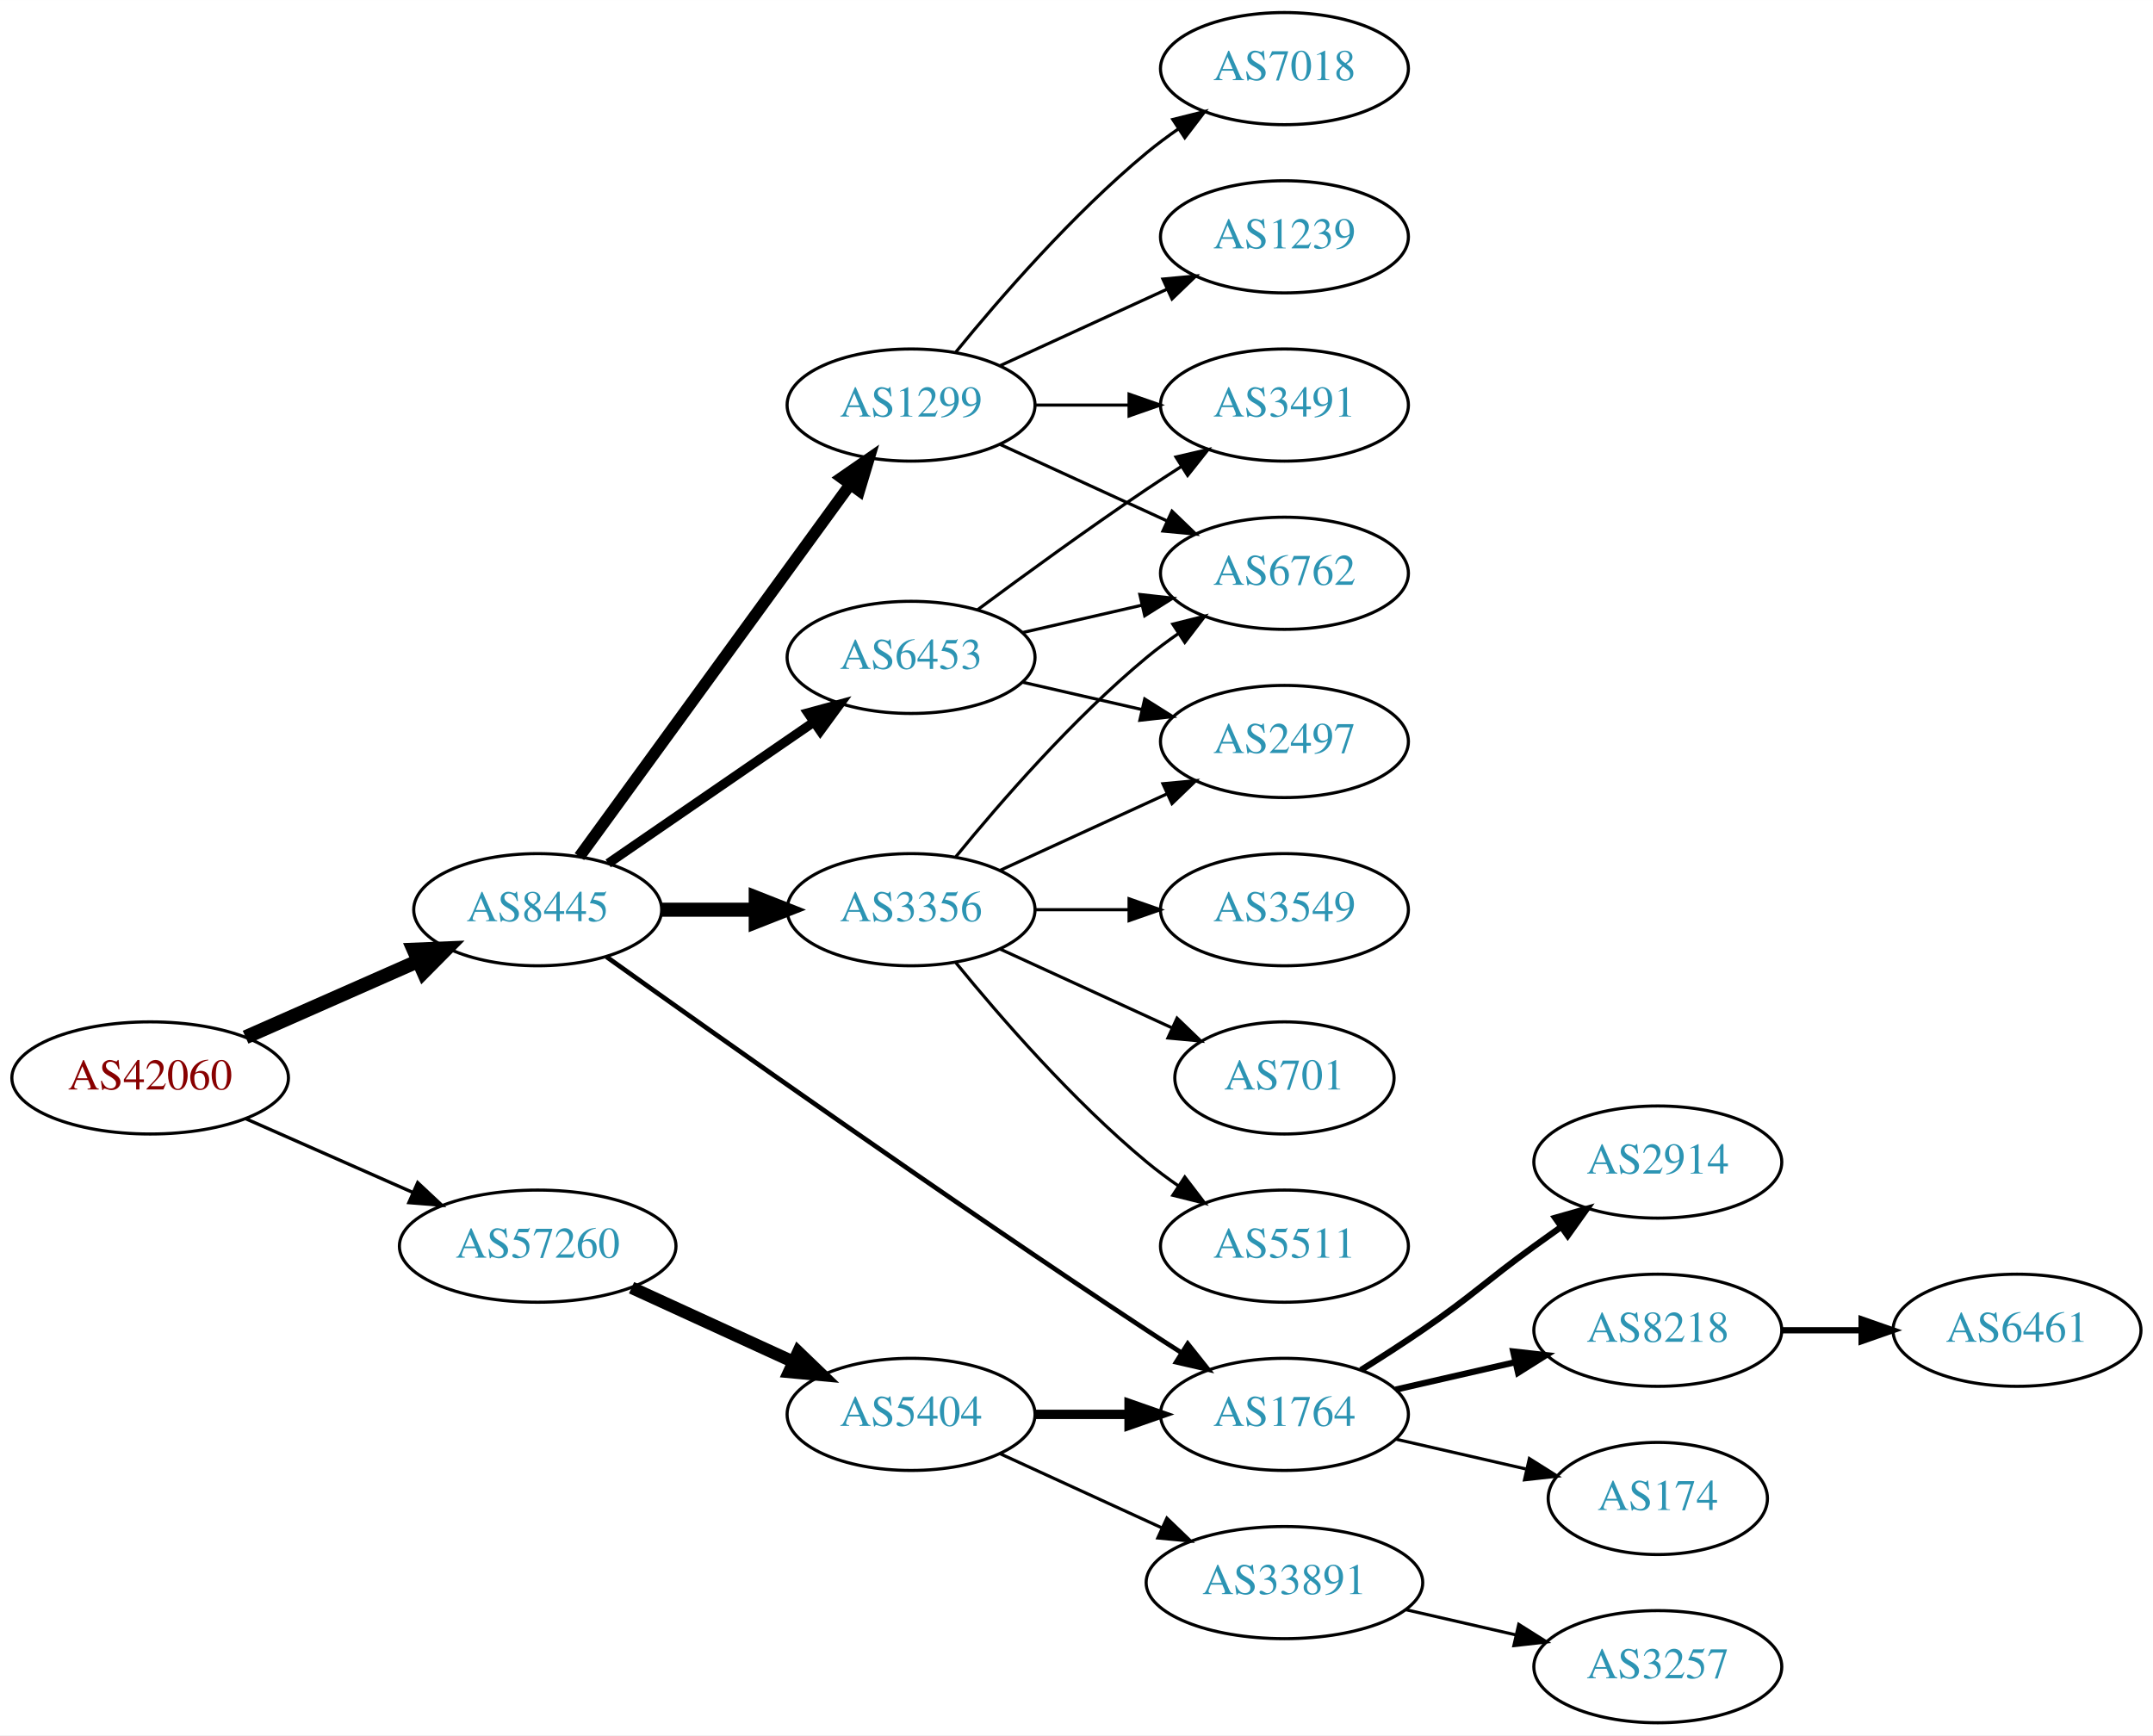
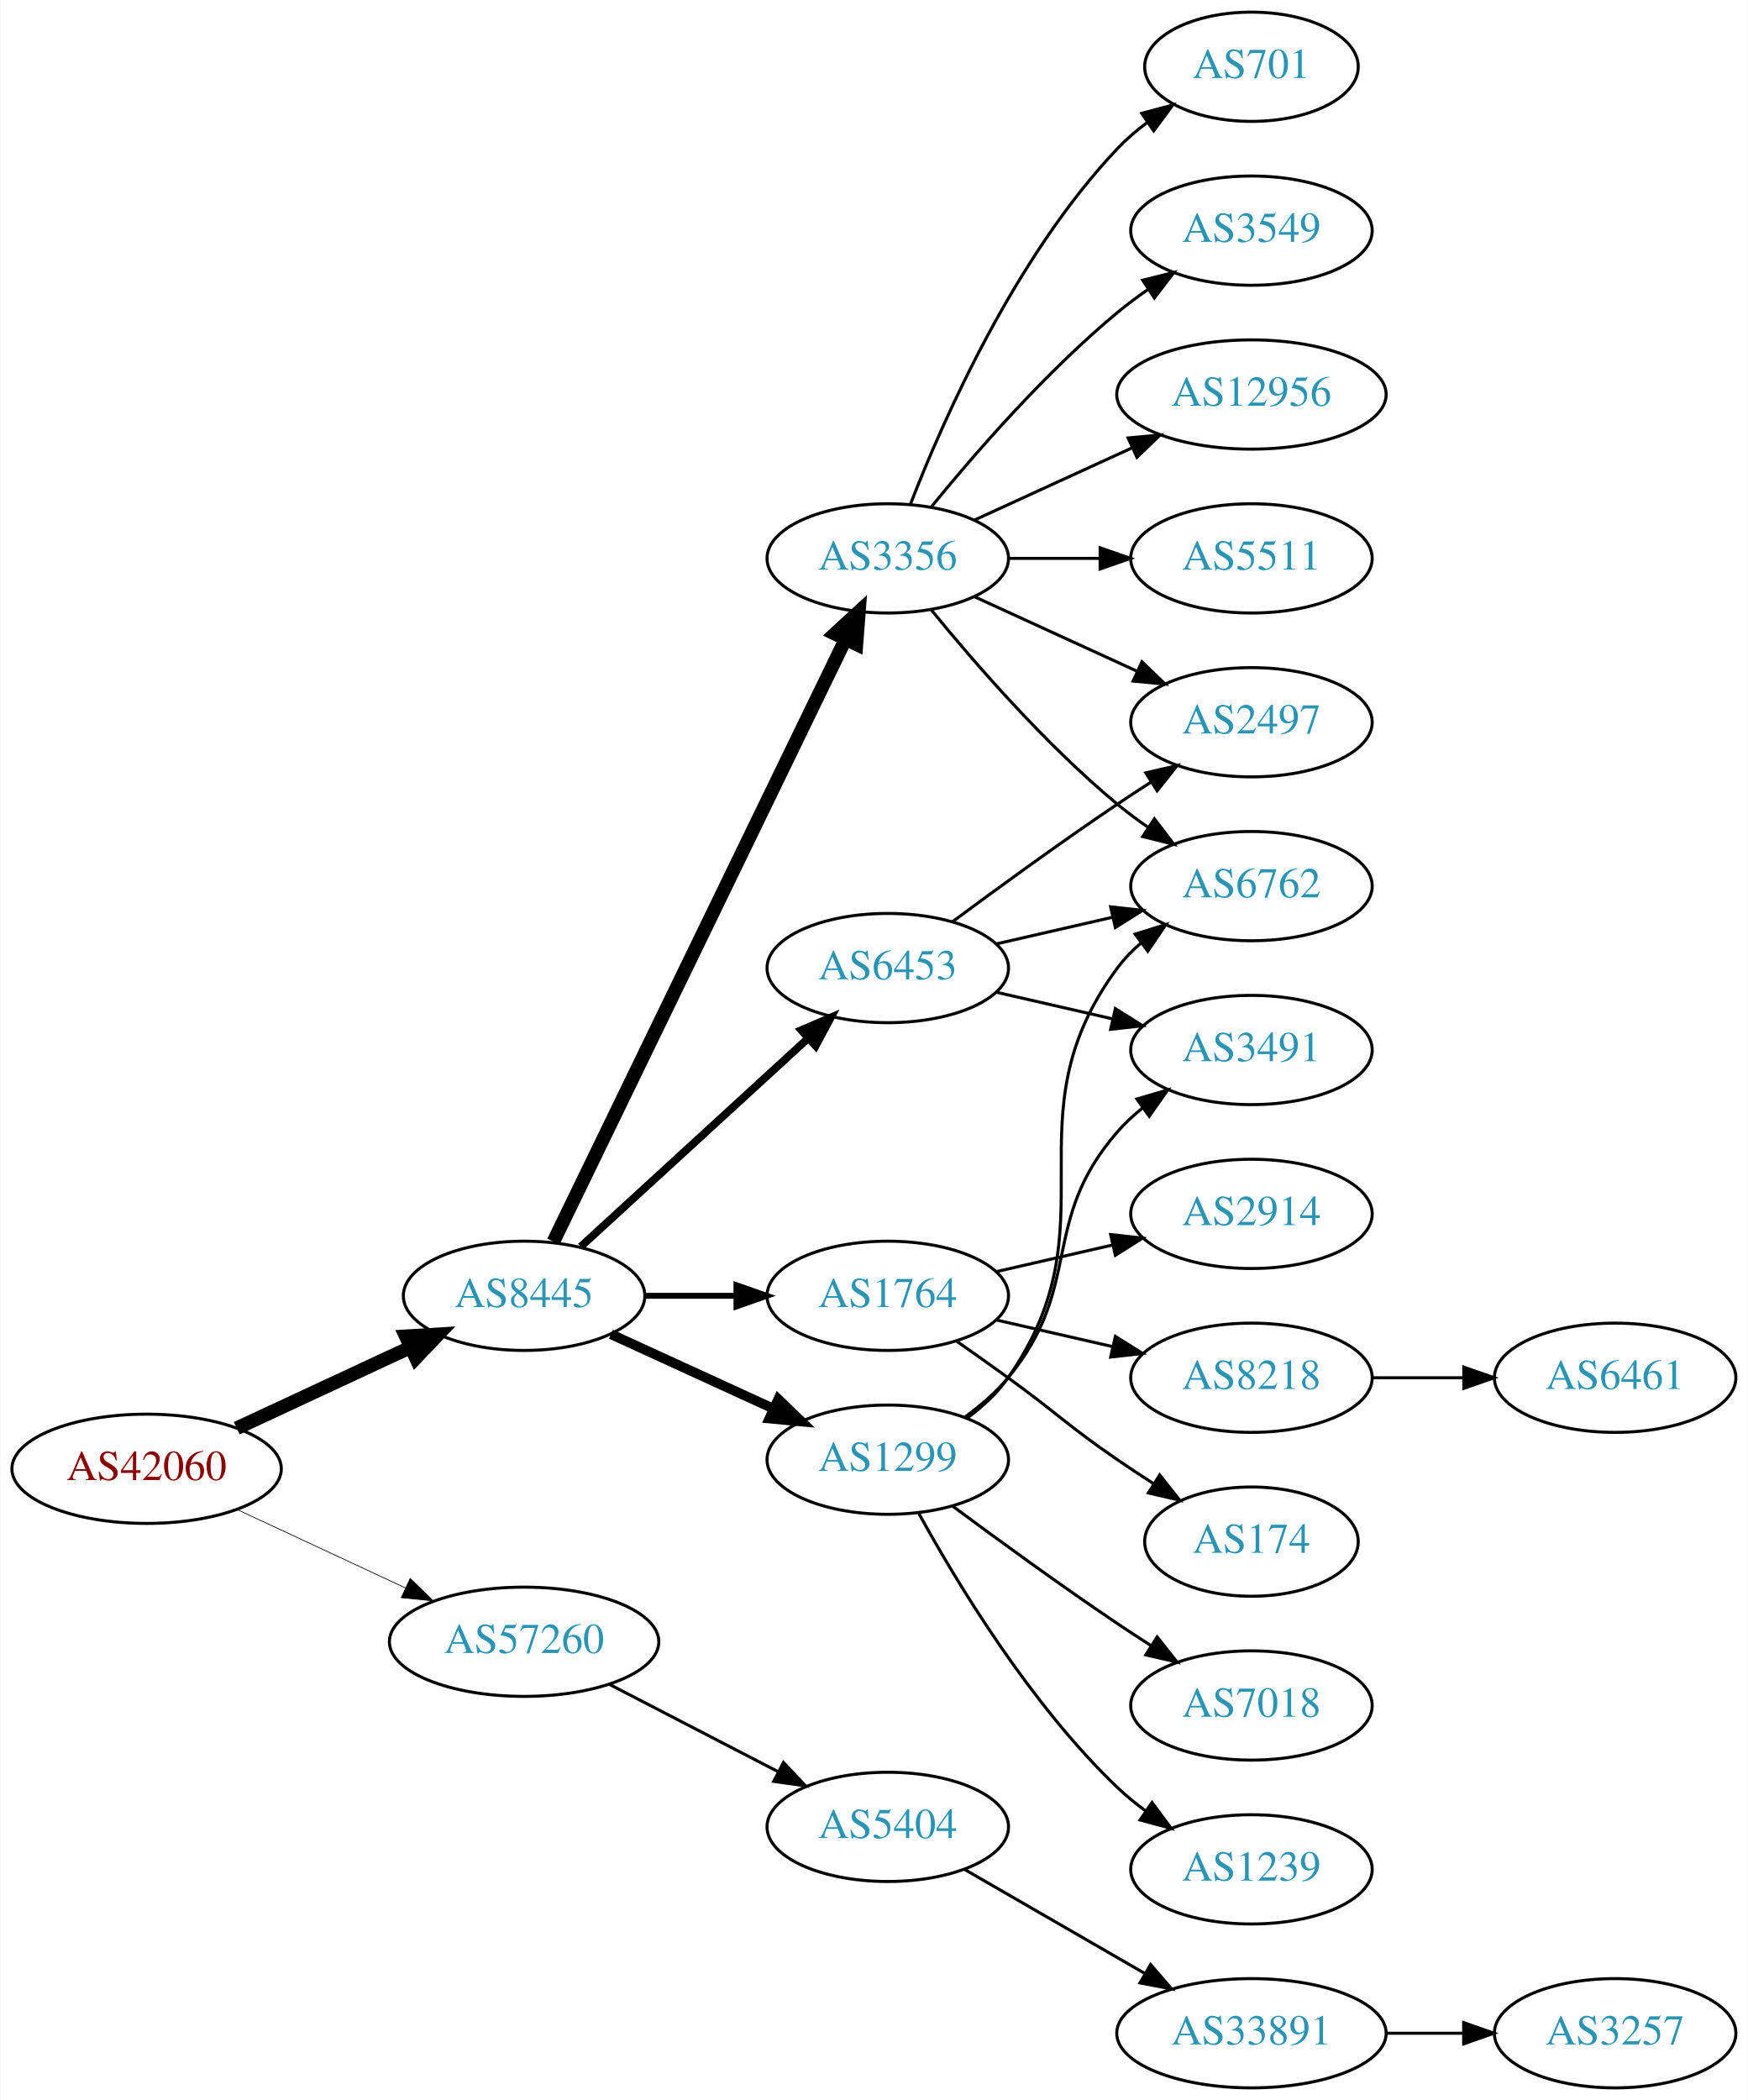
- <svg xmlns="http://www.w3.org/2000/svg" xmlns:xlink="http://www.w3.org/1999/xlink" width="691pt" height="557pt" viewBox="0.00 0.00 691.06 557.00">
-   <g id="graph0" class="graph" transform="scale(1 1) rotate(0) translate(4 553)">
-     <polygon fill="white" stroke="none" points="-4,4 -4,-553 687.055,-553 687.055,4 -4,4" />
+ <svg xmlns="http://www.w3.org/2000/svg" xmlns:xlink="http://www.w3.org/1999/xlink" width="576pt" height="692pt" viewBox="0.00 0.00 575.76 692.00">
+   <g id="graph0" class="graph" transform="scale(1 1) rotate(0) translate(4 688)">
+     <polygon fill="white" stroke="none" points="-4,4 -4,-688 571.762,-688 571.762,4 -4,4" />
    <g id="node1" class="node">
      <g id="a_node1">
        <a xlink:href="/asn/42060" xlink:title="AS42060 ~ feratel media technologies AG [AT]">
-           <ellipse fill="#ffffff" stroke="black" cx="44.196" cy="-207" rx="44.393" ry="18" />
-           <text text-anchor="middle" x="44.196" y="-203.3" font-family="Times,serif" font-size="14.00" fill="#880000">AS42060</text>
+           <ellipse fill="#ffffff" stroke="black" cx="44.196" cy="-204" rx="44.393" ry="18" />
+           <text text-anchor="middle" x="44.196" y="-200.3" font-family="Times,serif" font-size="14.00" fill="#880000">AS42060</text>
        </a>
      </g>
    </g>
    <g id="node2" class="node">
      <g id="a_node2">
        <a xlink:href="/asn/8445" xlink:title="AS8445 ~ SALZBURG-AG-AS [AT]">
          <ellipse fill="#ffffff" stroke="black" cx="168.588" cy="-261" rx="39.794" ry="18" />
          <text text-anchor="middle" x="168.588" y="-257.3" font-family="Times,serif" font-size="14.00" fill="#2c94b3">AS8445</text>
        </a>
      </g>
    </g>
    <g id="edge1" class="edge">
-       <path fill="none" stroke="black" stroke-width="4.5" d="M74.824,-220.072C91.418,-227.393 112.278,-236.597 130.011,-244.421" />
-       <polygon fill="black" stroke="black" stroke-width="4.5" points="128.756,-248.171 139.495,-248.605 131.935,-240.966 128.756,-248.171" />
+       <path fill="none" stroke="black" stroke-width="4.5" d="M73.892,-217.364C90.979,-225.322 112.829,-235.498 131.13,-244.021" />
+       <polygon fill="black" stroke="black" stroke-width="4.5" points="129.605,-247.654 140.333,-248.307 132.93,-240.515 129.605,-247.654" />
    </g>
    <g id="node3" class="node">
      <g id="a_node3">
        <a xlink:href="/asn/57260" xlink:title="AS57260 ~ feratel Schweiz AG [CH]">
-           <ellipse fill="#ffffff" stroke="black" cx="168.588" cy="-153" rx="44.393" ry="18" />
-           <text text-anchor="middle" x="168.588" y="-149.3" font-family="Times,serif" font-size="14.00" fill="#2c94b3">AS57260</text>
+           <ellipse fill="#ffffff" stroke="black" cx="168.588" cy="-147" rx="44.393" ry="18" />
+           <text text-anchor="middle" x="168.588" y="-143.3" font-family="Times,serif" font-size="14.00" fill="#2c94b3">AS57260</text>
        </a>
      </g>
    </g>
    <g id="edge2" class="edge">
-       <path fill="none" stroke="black" stroke-width="1.059" d="M74.824,-193.928C90.941,-186.817 111.081,-177.931 128.473,-170.258" />
-       <polygon fill="black" stroke="black" stroke-width="1.059" points="130.073,-173.378 137.809,-166.139 127.247,-166.973 130.073,-173.378" />
+       <path fill="none" stroke="black" stroke-width="0.237" d="M73.892,-190.636C90.498,-182.902 111.602,-173.074 129.575,-164.703" />
+       <polygon fill="black" stroke="black" stroke-width="0.237" points="131.061,-167.872 138.648,-160.478 128.106,-161.527 131.061,-167.872" />
    </g>
    <g id="node4" class="node">
      <g id="a_node4">
-         <a xlink:href="/asn/1299" xlink:title="AS1299 ~ Telia Carrier [EU]">
-           <ellipse fill="#ffffff" stroke="black" cx="288.431" cy="-423" rx="39.794" ry="18" />
-           <text text-anchor="middle" x="288.431" y="-419.3" font-family="Times,serif" font-size="14.00" fill="#2c94b3">AS1299</text>
+         <a xlink:href="/asn/3356" xlink:title="AS3356 ~ Level 3 Parent, LLC [US]">
+           <ellipse fill="#ffffff" stroke="black" cx="288.431" cy="-504" rx="39.794" ry="18" />
+           <text text-anchor="middle" x="288.431" y="-500.3" font-family="Times,serif" font-size="14.00" fill="#2c94b3">AS3356</text>
        </a>
      </g>
    </g>
    <g id="edge3" class="edge">
-       <path fill="none" stroke="black" stroke-width="3.75" d="M181.977,-278.031C202.699,-306.517 244.502,-363.985 268.79,-397.374" />
-       <polygon fill="black" stroke="black" stroke-width="3.75" points="266.141,-399.682 274.854,-405.71 271.801,-395.564 266.141,-399.682" />
+       <path fill="none" stroke="black" stroke-width="4.5" d="M178.253,-278.868C198.734,-321.101 250.221,-427.272 274.447,-477.227" />
+       <polygon fill="black" stroke="black" stroke-width="4.5" points="271.005,-479.154 278.912,-486.433 278.091,-475.717 271.005,-479.154" />
    </g>
    <g id="node5" class="node">
      <g id="a_node5">
        <a xlink:href="/asn/6453" xlink:title="AS6453 ~ TATA COMMUNICATIONS (AMERICA) INC [US]">
-           <ellipse fill="#ffffff" stroke="black" cx="288.431" cy="-342" rx="39.794" ry="18" />
-           <text text-anchor="middle" x="288.431" y="-338.3" font-family="Times,serif" font-size="14.00" fill="#2c94b3">AS6453</text>
+           <ellipse fill="#ffffff" stroke="black" cx="288.431" cy="-369" rx="39.794" ry="18" />
+           <text text-anchor="middle" x="288.431" y="-365.3" font-family="Times,serif" font-size="14.00" fill="#2c94b3">AS6453</text>
        </a>
      </g>
    </g>
    <g id="edge4" class="edge">
-       <path fill="none" stroke="black" stroke-width="3" d="M191.202,-275.857C209.691,-288.565 236.505,-306.995 257.134,-321.175" />
-       <polygon fill="black" stroke="black" stroke-width="3" points="255.331,-324.183 265.555,-326.963 259.296,-318.414 255.331,-324.183" />
+       <path fill="none" stroke="black" stroke-width="2.571" d="M187.23,-277.169C207.103,-295.382 239.566,-325.133 262.135,-345.817" />
+       <polygon fill="black" stroke="black" stroke-width="2.571" points="259.931,-348.545 269.668,-352.721 264.66,-343.384 259.931,-348.545" />
    </g>
    <g id="node6" class="node">
      <g id="a_node6">
-         <a xlink:href="/asn/3356" xlink:title="AS3356 ~ Level 3 Parent, LLC [US]">
+         <a xlink:href="/asn/1764" xlink:title="AS1764 ~ NEXTLAYER-AS [AT]">
          <ellipse fill="#ffffff" stroke="black" cx="288.431" cy="-261" rx="39.794" ry="18" />
-           <text text-anchor="middle" x="288.431" y="-257.3" font-family="Times,serif" font-size="14.00" fill="#2c94b3">AS3356</text>
+           <text text-anchor="middle" x="288.431" y="-257.3" font-family="Times,serif" font-size="14.00" fill="#2c94b3">AS1764</text>
        </a>
      </g>
    </g>
    <g id="edge5" class="edge">
-       <path fill="none" stroke="black" stroke-width="4.5" d="M208.501,-261C218.054,-261 228.404,-261 238.367,-261" />
-       <polygon fill="black" stroke="black" stroke-width="4.5" points="238.559,-264.938 248.559,-261 238.559,-257.063 238.559,-264.938" />
+       <path fill="none" stroke="black" stroke-width="1.929" d="M208.501,-261C218.054,-261 228.404,-261 238.367,-261" />
+       <polygon fill="black" stroke="black" stroke-width="1.929" points="238.559,-264.5 248.559,-261 238.559,-257.5 238.559,-264.5" />
    </g>
    <g id="node7" class="node">
      <g id="a_node7">
-         <a xlink:href="/asn/1764" xlink:title="AS1764 ~ NEXTLAYER-AS [AT]">
-           <ellipse fill="#ffffff" stroke="black" cx="408.273" cy="-99" rx="39.794" ry="18" />
-           <text text-anchor="middle" x="408.273" y="-95.3" font-family="Times,serif" font-size="14.00" fill="#2c94b3">AS1764</text>
+         <a xlink:href="/asn/1299" xlink:title="AS1299 ~ Telia Carrier [EU]">
+           <ellipse fill="#ffffff" stroke="black" cx="288.431" cy="-207" rx="39.794" ry="18" />
+           <text text-anchor="middle" x="288.431" y="-203.3" font-family="Times,serif" font-size="14.00" fill="#2c94b3">AS1299</text>
        </a>
      </g>
    </g>
    <g id="edge6" class="edge">
-       <path fill="none" stroke="black" stroke-width="1.5" d="M190.656,-245.88C226.102,-220.553 300.071,-168.183 364.077,-126 367.649,-123.646 371.414,-121.217 375.171,-118.826" />
-       <polygon fill="black" stroke="black" stroke-width="1.5" points="377.235,-121.663 383.828,-113.369 373.502,-115.741 377.235,-121.663" />
-     </g>
-     <g id="node20" class="node">
-       <g id="a_node20">
+       <path fill="none" stroke="black" stroke-width="3.214" d="M197.217,-248.339C213.174,-241.027 233.445,-231.739 250.727,-223.819" />
+       <polygon fill="black" stroke="black" stroke-width="3.214" points="252.342,-226.929 259.975,-219.581 249.426,-220.565 252.342,-226.929" />
+     </g>
+     <g id="node21" class="node">
+       <g id="a_node21">
        <a xlink:href="/asn/5404" xlink:title="AS5404 ~ ASN conova communications GmbH [AT]">
-           <ellipse fill="#ffffff" stroke="black" cx="288.431" cy="-99" rx="39.794" ry="18" />
-           <text text-anchor="middle" x="288.431" y="-95.3" font-family="Times,serif" font-size="14.00" fill="#2c94b3">AS5404</text>
-         </a>
-       </g>
-     </g>
-     <g id="edge23" class="edge">
-       <path fill="none" stroke="black" stroke-width="4" d="M198.718,-139.652C214.329,-132.498 233.727,-123.609 250.399,-115.97" />
-       <polygon fill="black" stroke="black" stroke-width="4" points="252.218,-118.986 259.851,-111.638 249.302,-112.622 252.218,-118.986" />
+           <ellipse fill="#ffffff" stroke="black" cx="288.431" cy="-86" rx="39.794" ry="18" />
+           <text text-anchor="middle" x="288.431" y="-82.3" font-family="Times,serif" font-size="14.00" fill="#2c94b3">AS5404</text>
+         </a>
+       </g>
+     </g>
+     <g id="edge24" class="edge">
+       <path fill="none" stroke="black" d="M196.624,-133.005C213.173,-124.439 234.525,-113.386 252.366,-104.151" />
+       <polygon fill="black" stroke="black" points="254.06,-107.215 261.331,-99.51 250.842,-100.999 254.06,-107.215" />
    </g>
    <g id="node8" class="node">
      <g id="a_node8">
-         <a xlink:href="/asn/7018" xlink:title="AS7018 ~ AT&amp;T Services, Inc. [US]">
-           <ellipse fill="#ffffff" stroke="black" cx="408.273" cy="-531" rx="39.794" ry="18" />
-           <text text-anchor="middle" x="408.273" y="-527.3" font-family="Times,serif" font-size="14.00" fill="#2c94b3">AS7018</text>
+         <a xlink:href="/asn/701" xlink:title="AS701 ~ UUNET [US]">
+           <ellipse fill="#ffffff" stroke="black" cx="408.273" cy="-666" rx="35.194" ry="18" />
+           <text text-anchor="middle" x="408.273" y="-662.3" font-family="Times,serif" font-size="14.00" fill="#2c94b3">AS701</text>
        </a>
      </g>
    </g>
    <g id="edge7" class="edge">
-       <path fill="none" stroke="black" d="M302.85,-440.065C316.964,-457.375 340.379,-484.345 364.077,-504 367.294,-506.668 370.794,-509.27 374.365,-511.741" />
-       <polygon fill="black" stroke="black" points="372.442,-514.666 382.721,-517.236 376.288,-508.817 372.442,-514.666" />
+       <path fill="none" stroke="black" d="M295.954,-521.994C306.704,-549.728 330.362,-603.429 364.077,-639 367.02,-642.105 370.394,-645.001 373.929,-647.655" />
+       <polygon fill="black" stroke="black" points="372.115,-650.654 382.348,-653.397 376.059,-644.871 372.115,-650.654" />
    </g>
    <g id="node9" class="node">
      <g id="a_node9">
        <a xlink:href="/asn/6762" xlink:title="AS6762 ~ TELECOM ITALIA SPARKLE S.p.A. [IT]">
-           <ellipse fill="#ffffff" stroke="black" cx="408.273" cy="-369" rx="39.794" ry="18" />
-           <text text-anchor="middle" x="408.273" y="-365.3" font-family="Times,serif" font-size="14.00" fill="#2c94b3">AS6762</text>
+           <ellipse fill="#ffffff" stroke="black" cx="408.273" cy="-396" rx="39.794" ry="18" />
+           <text text-anchor="middle" x="408.273" y="-392.3" font-family="Times,serif" font-size="14.00" fill="#2c94b3">AS6762</text>
        </a>
      </g>
    </g>
    <g id="edge8" class="edge">
-       <path fill="none" stroke="black" d="M317.06,-410.339C333.017,-403.027 353.287,-393.739 370.57,-385.819" />
-       <polygon fill="black" stroke="black" points="372.185,-388.929 379.818,-381.581 369.269,-382.565 372.185,-388.929" />
+       <path fill="none" stroke="black" d="M302.85,-486.935C316.964,-469.625 340.379,-442.655 364.077,-423 367.294,-420.332 370.794,-417.73 374.365,-415.259" />
+       <polygon fill="black" stroke="black" points="376.288,-418.183 382.721,-409.764 372.442,-412.334 376.288,-418.183" />
    </g>
    <g id="node10" class="node">
      <g id="a_node10">
-         <a xlink:href="/asn/3491" xlink:title="AS3491 ~ PCCW Global, Inc. [US]">
-           <ellipse fill="#ffffff" stroke="black" cx="408.273" cy="-423" rx="39.794" ry="18" />
-           <text text-anchor="middle" x="408.273" y="-419.3" font-family="Times,serif" font-size="14.00" fill="#2c94b3">AS3491</text>
+         <a xlink:href="/asn/3549" xlink:title="AS3549 ~ Level 3 Parent, LLC [US]">
+           <ellipse fill="#ffffff" stroke="black" cx="408.273" cy="-612" rx="39.794" ry="18" />
+           <text text-anchor="middle" x="408.273" y="-608.3" font-family="Times,serif" font-size="14.00" fill="#2c94b3">AS3549</text>
        </a>
      </g>
    </g>
    <g id="edge9" class="edge">
-       <path fill="none" stroke="black" d="M328.343,-423C337.897,-423 348.246,-423 358.209,-423" />
-       <polygon fill="black" stroke="black" points="358.402,-426.5 368.402,-423 358.402,-419.5 358.402,-426.5" />
+       <path fill="none" stroke="black" d="M302.85,-521.065C316.964,-538.375 340.379,-565.345 364.077,-585 367.294,-587.668 370.794,-590.27 374.365,-592.741" />
+       <polygon fill="black" stroke="black" points="372.442,-595.666 382.721,-598.236 376.288,-589.817 372.442,-595.666" />
    </g>
    <g id="node11" class="node">
      <g id="a_node11">
-         <a xlink:href="/asn/1239" xlink:title="AS1239 ~ Sprint [US]">
-           <ellipse fill="#ffffff" stroke="black" cx="408.273" cy="-477" rx="39.794" ry="18" />
-           <text text-anchor="middle" x="408.273" y="-473.3" font-family="Times,serif" font-size="14.00" fill="#2c94b3">AS1239</text>
+         <a xlink:href="/asn/12956" xlink:title="AS12956 ~ TELXIUS [ES]">
+           <ellipse fill="#ffffff" stroke="black" cx="408.273" cy="-558" rx="44.393" ry="18" />
+           <text text-anchor="middle" x="408.273" y="-554.3" font-family="Times,serif" font-size="14.00" fill="#2c94b3">AS12956</text>
        </a>
      </g>
    </g>
    <g id="edge10" class="edge">
-       <path fill="none" stroke="black" d="M317.06,-435.661C333.017,-442.973 353.287,-452.261 370.57,-460.181" />
-       <polygon fill="black" stroke="black" points="369.269,-463.435 379.818,-464.419 372.185,-457.071 369.269,-463.435" />
-     </g>
-     <g id="edge13" class="edge">
-       <path fill="none" stroke="black" d="M324.15,-349.955C336.15,-352.704 349.771,-355.825 362.463,-358.733" />
-       <polygon fill="black" stroke="black" points="361.866,-362.187 372.395,-361.009 363.429,-355.364 361.866,-362.187" />
-     </g>
-     <g id="edge11" class="edge">
-       <path fill="none" stroke="black" d="M309.761,-357.277C324.623,-368.304 345.368,-383.407 364.077,-396 367.626,-398.389 371.377,-400.839 375.125,-403.242" />
-       <polygon fill="black" stroke="black" points="373.451,-406.325 383.774,-408.712 377.193,-400.409 373.451,-406.325" />
+       <path fill="none" stroke="black" d="M317.06,-516.661C332.557,-523.762 352.124,-532.728 369.071,-540.494" />
+       <polygon fill="black" stroke="black" points="367.624,-543.681 378.173,-544.665 370.54,-537.317 367.624,-543.681" />
    </g>
    <g id="node12" class="node">
      <g id="a_node12">
        <a xlink:href="/asn/2497" xlink:title="AS2497 ~ Internet Initiative Japan Inc. [JP]">
-           <ellipse fill="#ffffff" stroke="black" cx="408.273" cy="-315" rx="39.794" ry="18" />
-           <text text-anchor="middle" x="408.273" y="-311.3" font-family="Times,serif" font-size="14.00" fill="#2c94b3">AS2497</text>
-         </a>
-       </g>
-     </g>
-     <g id="edge12" class="edge">
-       <path fill="none" stroke="black" d="M324.15,-334.045C336.15,-331.296 349.771,-328.175 362.463,-325.267" />
-       <polygon fill="black" stroke="black" points="363.429,-328.636 372.395,-322.991 361.866,-321.813 363.429,-328.636" />
-     </g>
-     <g id="edge18" class="edge">
-       <path fill="none" stroke="black" d="M302.85,-278.065C316.964,-295.375 340.379,-322.345 364.077,-342 367.294,-344.668 370.794,-347.27 374.365,-349.741" />
-       <polygon fill="black" stroke="black" points="372.442,-352.666 382.721,-355.236 376.288,-346.817 372.442,-352.666" />
-     </g>
-     <g id="edge15" class="edge">
-       <path fill="none" stroke="black" d="M317.06,-273.661C333.017,-280.973 353.287,-290.261 370.57,-298.181" />
-       <polygon fill="black" stroke="black" points="369.269,-301.435 379.818,-302.419 372.185,-295.071 369.269,-301.435" />
+           <ellipse fill="#ffffff" stroke="black" cx="408.273" cy="-450" rx="39.794" ry="18" />
+           <text text-anchor="middle" x="408.273" y="-446.3" font-family="Times,serif" font-size="14.00" fill="#2c94b3">AS2497</text>
+         </a>
+       </g>
+     </g>
+     <g id="edge11" class="edge">
+       <path fill="none" stroke="black" d="M317.06,-491.339C333.017,-484.027 353.287,-474.739 370.57,-466.819" />
+       <polygon fill="black" stroke="black" points="372.185,-469.929 379.818,-462.581 369.269,-463.565 372.185,-469.929" />
    </g>
    <g id="node13" class="node">
      <g id="a_node13">
-         <a xlink:href="/asn/3549" xlink:title="AS3549 ~ Level 3 Parent, LLC [US]">
-           <ellipse fill="#ffffff" stroke="black" cx="408.273" cy="-261" rx="39.794" ry="18" />
-           <text text-anchor="middle" x="408.273" y="-257.3" font-family="Times,serif" font-size="14.00" fill="#2c94b3">AS3549</text>
-         </a>
-       </g>
-     </g>
-     <g id="edge14" class="edge">
-       <path fill="none" stroke="black" d="M328.343,-261C337.897,-261 348.246,-261 358.209,-261" />
-       <polygon fill="black" stroke="black" points="358.402,-264.5 368.402,-261 358.402,-257.5 358.402,-264.5" />
+         <a xlink:href="/asn/5511" xlink:title="AS5511 ~ Orange S.A. [FR]">
+           <ellipse fill="#ffffff" stroke="black" cx="408.273" cy="-504" rx="39.794" ry="18" />
+           <text text-anchor="middle" x="408.273" y="-500.3" font-family="Times,serif" font-size="14.00" fill="#2c94b3">AS5511</text>
+         </a>
+       </g>
+     </g>
+     <g id="edge12" class="edge">
+       <path fill="none" stroke="black" d="M328.343,-504C337.897,-504 348.246,-504 358.209,-504" />
+       <polygon fill="black" stroke="black" points="358.402,-507.5 368.402,-504 358.402,-500.5 358.402,-507.5" />
+     </g>
+     <g id="edge16" class="edge">
+       <path fill="none" stroke="black" d="M324.15,-376.955C336.15,-379.704 349.771,-382.825 362.463,-385.733" />
+       <polygon fill="black" stroke="black" points="361.866,-389.187 372.395,-388.009 363.429,-382.364 361.866,-389.187" />
+     </g>
+     <g id="edge18" class="edge">
+       <path fill="none" stroke="black" d="M309.761,-384.277C324.623,-395.304 345.368,-410.407 364.077,-423 367.626,-425.389 371.377,-427.839 375.125,-430.242" />
+       <polygon fill="black" stroke="black" points="373.451,-433.325 383.774,-435.712 377.193,-427.409 373.451,-433.325" />
+     </g>
+     <g id="node17" class="node">
+       <g id="a_node17">
+         <a xlink:href="/asn/3491" xlink:title="AS3491 ~ PCCW Global, Inc. [US]">
+           <ellipse fill="#ffffff" stroke="black" cx="408.273" cy="-342" rx="39.794" ry="18" />
+           <text text-anchor="middle" x="408.273" y="-338.3" font-family="Times,serif" font-size="14.00" fill="#2c94b3">AS3491</text>
+         </a>
+       </g>
+     </g>
+     <g id="edge17" class="edge">
+       <path fill="none" stroke="black" d="M324.15,-361.045C336.15,-358.296 349.771,-355.175 362.463,-352.267" />
+       <polygon fill="black" stroke="black" points="363.429,-355.636 372.395,-349.991 361.866,-348.813 363.429,-355.636" />
    </g>
    <g id="node14" class="node">
      <g id="a_node14">
-         <a xlink:href="/asn/701" xlink:title="AS701 ~ UUNET [US]">
-           <ellipse fill="#ffffff" stroke="black" cx="408.273" cy="-207" rx="35.194" ry="18" />
-           <text text-anchor="middle" x="408.273" y="-203.3" font-family="Times,serif" font-size="14.00" fill="#2c94b3">AS701</text>
-         </a>
-       </g>
-     </g>
-     <g id="edge16" class="edge">
-       <path fill="none" stroke="black" d="M317.06,-248.339C333.476,-240.817 354.457,-231.202 372.054,-223.139" />
-       <polygon fill="black" stroke="black" points="373.799,-226.189 381.432,-218.842 370.883,-219.826 373.799,-226.189" />
+         <a xlink:href="/asn/2914" xlink:title="AS2914 ~ NTT America, Inc. [US]">
+           <ellipse fill="#ffffff" stroke="black" cx="408.273" cy="-288" rx="39.794" ry="18" />
+           <text text-anchor="middle" x="408.273" y="-284.3" font-family="Times,serif" font-size="14.00" fill="#2c94b3">AS2914</text>
+         </a>
+       </g>
+     </g>
+     <g id="edge13" class="edge">
+       <path fill="none" stroke="black" d="M324.15,-268.955C336.15,-271.704 349.771,-274.825 362.463,-277.733" />
+       <polygon fill="black" stroke="black" points="361.866,-281.187 372.395,-280.009 363.429,-274.364 361.866,-281.187" />
    </g>
    <g id="node15" class="node">
      <g id="a_node15">
-         <a xlink:href="/asn/5511" xlink:title="AS5511 ~ Orange S.A. [FR]">
-           <ellipse fill="#ffffff" stroke="black" cx="408.273" cy="-153" rx="39.794" ry="18" />
-           <text text-anchor="middle" x="408.273" y="-149.3" font-family="Times,serif" font-size="14.00" fill="#2c94b3">AS5511</text>
-         </a>
-       </g>
-     </g>
-     <g id="edge17" class="edge">
-       <path fill="none" stroke="black" d="M302.85,-243.935C316.964,-226.625 340.379,-199.655 364.077,-180 367.294,-177.332 370.794,-174.73 374.365,-172.259" />
-       <polygon fill="black" stroke="black" points="376.288,-175.183 382.721,-166.764 372.442,-169.334 376.288,-175.183" />
+         <a xlink:href="/asn/8218" xlink:title="AS8218 ~ legacy Neotelecoms [FR]">
+           <ellipse fill="#ffffff" stroke="black" cx="408.273" cy="-234" rx="39.794" ry="18" />
+           <text text-anchor="middle" x="408.273" y="-230.3" font-family="Times,serif" font-size="14.00" fill="#2c94b3">AS8218</text>
+         </a>
+       </g>
+     </g>
+     <g id="edge14" class="edge">
+       <path fill="none" stroke="black" d="M324.15,-253.045C336.15,-250.296 349.771,-247.175 362.463,-244.267" />
+       <polygon fill="black" stroke="black" points="363.429,-247.636 372.395,-241.991 361.866,-240.813 363.429,-247.636" />
    </g>
    <g id="node16" class="node">
      <g id="a_node16">
-         <a xlink:href="/asn/2914" xlink:title="AS2914 ~ NTT America, Inc. [US]">
-           <ellipse fill="#ffffff" stroke="black" cx="528.116" cy="-180" rx="39.794" ry="18" />
-           <text text-anchor="middle" x="528.116" y="-176.3" font-family="Times,serif" font-size="14.00" fill="#2c94b3">AS2914</text>
-         </a>
-       </g>
+         <a xlink:href="/asn/174" xlink:title="AS174 ~ Cogent Communications [US]">
+           <ellipse fill="#ffffff" stroke="black" cx="408.273" cy="-180" rx="35.194" ry="18" />
+           <text text-anchor="middle" x="408.273" y="-176.3" font-family="Times,serif" font-size="14.00" fill="#2c94b3">AS174</text>
+         </a>
+       </g>
+     </g>
+     <g id="edge15" class="edge">
+       <path fill="none" stroke="black" d="M311.188,-245.991C316.722,-242.121 322.641,-237.936 328.077,-234 344.277,-222.271 347.583,-218.311 364.077,-207 367.872,-204.398 371.909,-201.738 375.933,-199.151" />
+       <polygon fill="black" stroke="black" points="378.039,-201.96 384.62,-193.657 374.298,-196.044 378.039,-201.96" />
+     </g>
+     <g id="edge22" class="edge">
+       <path fill="none" stroke="black" d="M314.59,-220.716C319.654,-224.455 324.51,-228.904 328.077,-234 363.691,-284.869 327.174,-319.059 364.077,-369 366.311,-372.023 368.994,-374.786 371.914,-377.293" />
+       <polygon fill="black" stroke="black" points="369.94,-380.186 380.058,-383.331 374.109,-374.563 369.94,-380.186" />
    </g>
    <g id="edge19" class="edge">
-       <path fill="none" stroke="black" stroke-width="2" d="M432.822,-113.216C439.264,-117.24 446.197,-121.699 452.469,-126 468.964,-137.311 472.27,-141.271 488.469,-153 491.272,-155.029 494.204,-157.125 497.145,-159.21" />
-       <polygon fill="black" stroke="black" stroke-width="2" points="495.167,-162.097 505.359,-164.991 499.196,-156.373 495.167,-162.097" />
-     </g>
-     <g id="node17" class="node">
-       <g id="a_node17">
-         <a xlink:href="/asn/8218" xlink:title="AS8218 ~ legacy Neotelecoms [FR]">
-           <ellipse fill="#ffffff" stroke="black" cx="528.116" cy="-126" rx="39.794" ry="18" />
-           <text text-anchor="middle" x="528.116" y="-122.3" font-family="Times,serif" font-size="14.00" fill="#2c94b3">AS8218</text>
-         </a>
-       </g>
-     </g>
-     <g id="edge20" class="edge">
-       <path fill="none" stroke="black" stroke-width="2" d="M443.993,-106.955C455.993,-109.704 469.613,-112.825 482.306,-115.733" />
-       <polygon fill="black" stroke="black" stroke-width="2" points="481.708,-119.187 492.238,-118.009 483.272,-112.364 481.708,-119.187" />
+       <path fill="none" stroke="black" d="M314.012,-221.156C319.106,-224.872 324.12,-229.201 328.077,-234 353.142,-264.394 338.243,-285.258 364.077,-315 366.542,-317.838 369.379,-320.477 372.397,-322.906" />
+       <polygon fill="black" stroke="black" points="370.507,-325.858 380.675,-328.836 374.583,-320.167 370.507,-325.858" />
    </g>
    <g id="node18" class="node">
      <g id="a_node18">
-         <a xlink:href="/asn/174" xlink:title="AS174 ~ Cogent Communications [US]">
-           <ellipse fill="#ffffff" stroke="black" cx="528.116" cy="-72" rx="35.194" ry="18" />
-           <text text-anchor="middle" x="528.116" y="-68.3" font-family="Times,serif" font-size="14.00" fill="#2c94b3">AS174</text>
-         </a>
-       </g>
-     </g>
-     <g id="edge21" class="edge">
-       <path fill="none" stroke="black" d="M443.993,-91.045C457.085,-88.045 472.107,-84.603 485.748,-81.478" />
-       <polygon fill="black" stroke="black" points="486.89,-84.807 495.855,-79.162 485.326,-77.984 486.89,-84.807" />
+         <a xlink:href="/asn/7018" xlink:title="AS7018 ~ AT&amp;T Services, Inc. [US]">
+           <ellipse fill="#ffffff" stroke="black" cx="408.273" cy="-126" rx="39.794" ry="18" />
+           <text text-anchor="middle" x="408.273" y="-122.3" font-family="Times,serif" font-size="14.00" fill="#2c94b3">AS7018</text>
+         </a>
+       </g>
+     </g>
+     <g id="edge20" class="edge">
+       <path fill="none" stroke="black" d="M309.761,-191.723C324.623,-180.696 345.368,-165.593 364.077,-153 367.626,-150.611 371.377,-148.161 375.125,-145.758" />
+       <polygon fill="black" stroke="black" points="377.193,-148.591 383.774,-140.288 373.451,-142.675 377.193,-148.591" />
    </g>
    <g id="node19" class="node">
      <g id="a_node19">
+         <a xlink:href="/asn/1239" xlink:title="AS1239 ~ Sprint [US]">
+           <ellipse fill="#ffffff" stroke="black" cx="408.273" cy="-72" rx="39.794" ry="18" />
+           <text text-anchor="middle" x="408.273" y="-68.3" font-family="Times,serif" font-size="14.00" fill="#2c94b3">AS1239</text>
+         </a>
+       </g>
+     </g>
+     <g id="edge21" class="edge">
+       <path fill="none" stroke="black" d="M298.672,-189.287C311.218,-166.439 335.394,-126.389 364.077,-99 366.946,-96.261 370.134,-93.653 373.443,-91.215" />
+       <polygon fill="black" stroke="black" points="375.507,-94.044 381.803,-85.523 371.567,-88.258 375.507,-94.044" />
+     </g>
+     <g id="node20" class="node">
+       <g id="a_node20">
        <a xlink:href="/asn/6461" xlink:title="AS6461 ~ Zayo Bandwidth [US]">
-           <ellipse fill="#ffffff" stroke="black" cx="643.409" cy="-126" rx="39.794" ry="18" />
-           <text text-anchor="middle" x="643.409" y="-122.3" font-family="Times,serif" font-size="14.00" fill="#2c94b3">AS6461</text>
-         </a>
-       </g>
-     </g>
-     <g id="edge22" class="edge">
-       <path fill="none" stroke="black" stroke-width="2" d="M567.788,-126C575.991,-126 584.755,-126 593.287,-126" />
-       <polygon fill="black" stroke="black" stroke-width="2" points="593.526,-129.5 603.526,-126 593.526,-122.5 593.526,-129.5" />
-     </g>
-     <g id="edge24" class="edge">
-       <path fill="none" stroke="black" stroke-width="3" d="M328.343,-99C337.897,-99 348.246,-99 358.209,-99" />
-       <polygon fill="black" stroke="black" stroke-width="3" points="358.402,-102.5 368.402,-99 358.402,-95.5 358.402,-102.5" />
-     </g>
-     <g id="node21" class="node">
-       <g id="a_node21">
-         <a xlink:href="/asn/33891" xlink:title="AS33891 ~ CORE-BACKBONE GMBH GLOBAL NETWORK [DE]">
-           <ellipse fill="#ffffff" stroke="black" cx="408.273" cy="-45" rx="44.393" ry="18" />
-           <text text-anchor="middle" x="408.273" y="-41.3" font-family="Times,serif" font-size="14.00" fill="#2c94b3">AS33891</text>
-         </a>
-       </g>
-     </g>
-     <g id="edge25" class="edge">
-       <path fill="none" stroke="black" d="M317.06,-86.339C332.557,-79.238 352.124,-70.272 369.071,-62.506" />
-       <polygon fill="black" stroke="black" points="370.54,-65.683 378.173,-58.335 367.624,-59.319 370.54,-65.683" />
+           <ellipse fill="#ffffff" stroke="black" cx="528.116" cy="-234" rx="39.794" ry="18" />
+           <text text-anchor="middle" x="528.116" y="-230.3" font-family="Times,serif" font-size="14.00" fill="#2c94b3">AS6461</text>
+         </a>
+       </g>
+     </g>
+     <g id="edge23" class="edge">
+       <path fill="none" stroke="black" d="M448.186,-234C457.739,-234 468.089,-234 478.052,-234" />
+       <polygon fill="black" stroke="black" points="478.244,-237.5 488.244,-234 478.244,-230.5 478.244,-237.5" />
    </g>
    <g id="node22" class="node">
      <g id="a_node22">
+         <a xlink:href="/asn/33891" xlink:title="AS33891 ~ CORE-BACKBONE GMBH GLOBAL NETWORK [DE]">
+           <ellipse fill="#ffffff" stroke="black" cx="408.273" cy="-18" rx="44.393" ry="18" />
+           <text text-anchor="middle" x="408.273" y="-14.3" font-family="Times,serif" font-size="14.00" fill="#2c94b3">AS33891</text>
+         </a>
+       </g>
+     </g>
+     <g id="edge25" class="edge">
+       <path fill="none" stroke="black" d="M313.562,-72.075C330.769,-62.146 354.143,-48.659 373.241,-37.638" />
+       <polygon fill="black" stroke="black" points="375.04,-40.641 381.952,-32.611 371.542,-34.578 375.04,-40.641" />
+     </g>
+     <g id="node23" class="node">
+       <g id="a_node23">
        <a xlink:href="/asn/3257" xlink:title="AS3257 ~ GTT [DE]">
          <ellipse fill="#ffffff" stroke="black" cx="528.116" cy="-18" rx="39.794" ry="18" />
          <text text-anchor="middle" x="528.116" y="-14.3" font-family="Times,serif" font-size="14.00" fill="#2c94b3">AS3257</text>
        </a>
      </g>
    </g>
    <g id="edge26" class="edge">
-       <path fill="none" stroke="black" d="M447.208,-36.308C458.449,-33.733 470.861,-30.889 482.485,-28.226" />
-       <polygon fill="black" stroke="black" points="483.481,-31.588 492.446,-25.944 481.917,-24.765 483.481,-31.588" />
+       <path fill="none" stroke="black" d="M452.484,-18C460.797,-18 469.56,-18 478.042,-18" />
+       <polygon fill="black" stroke="black" points="478.201,-21.5 488.201,-18 478.201,-14.5 478.201,-21.5" />
    </g>
  </g>
</svg>
